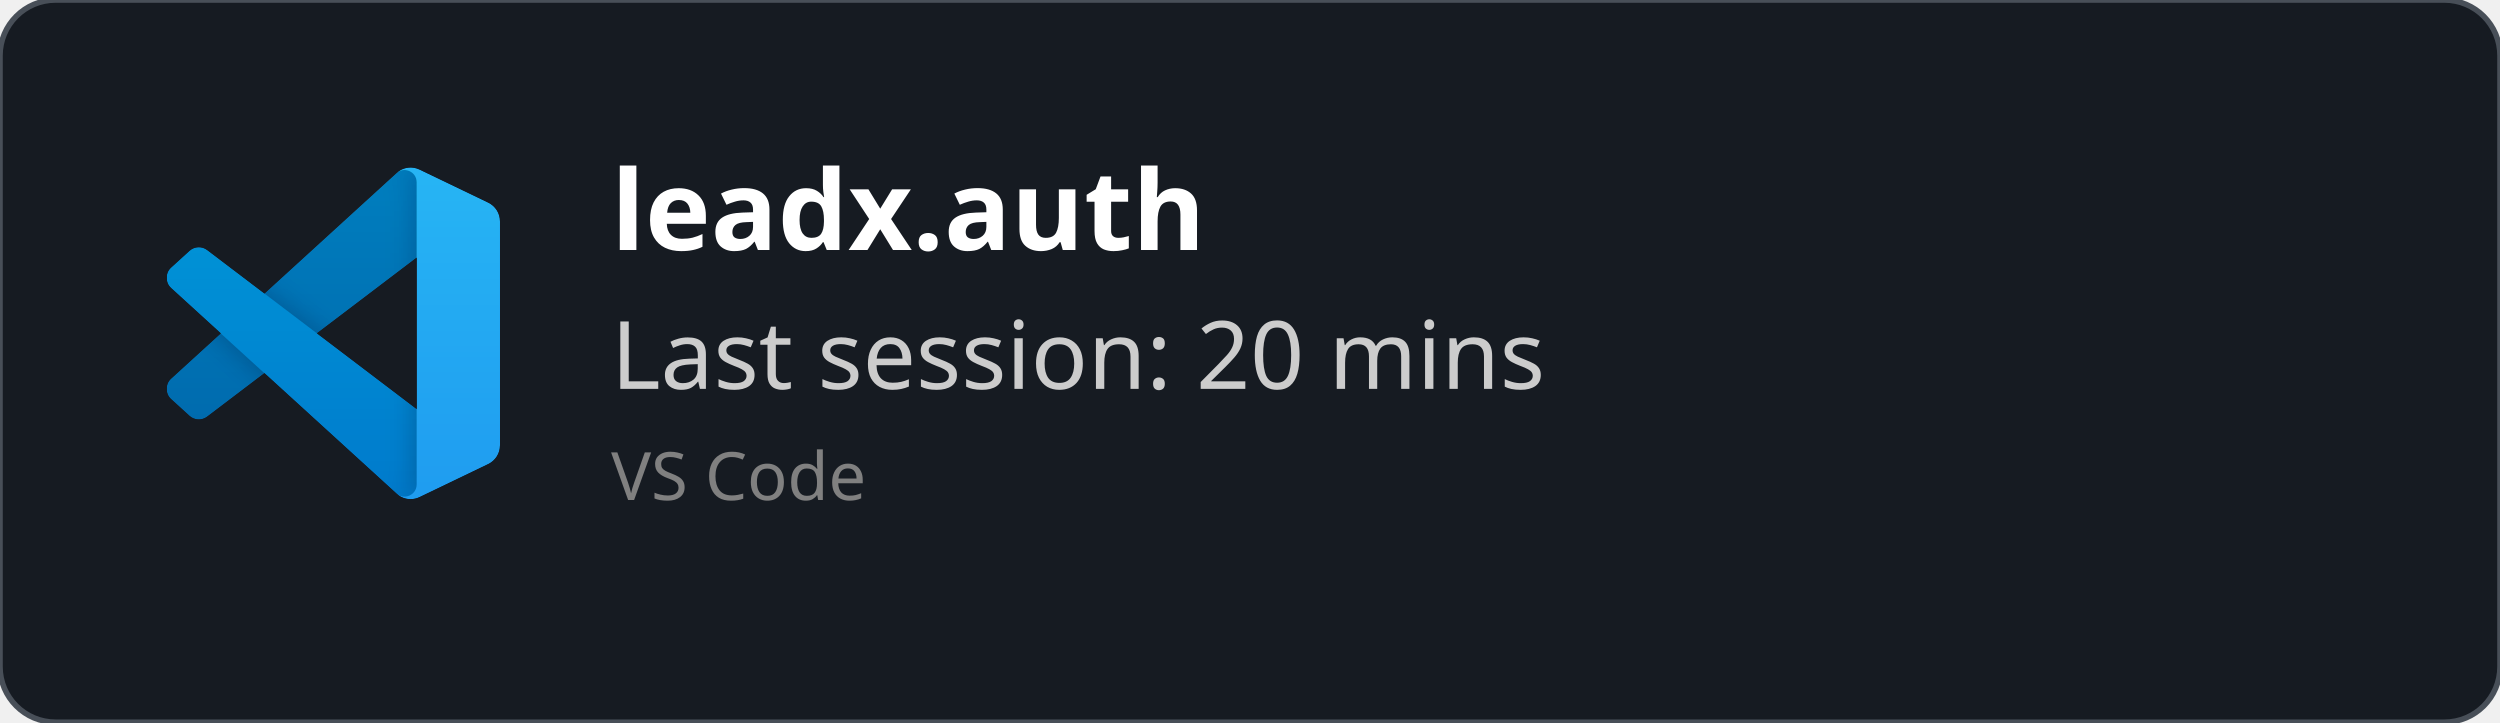
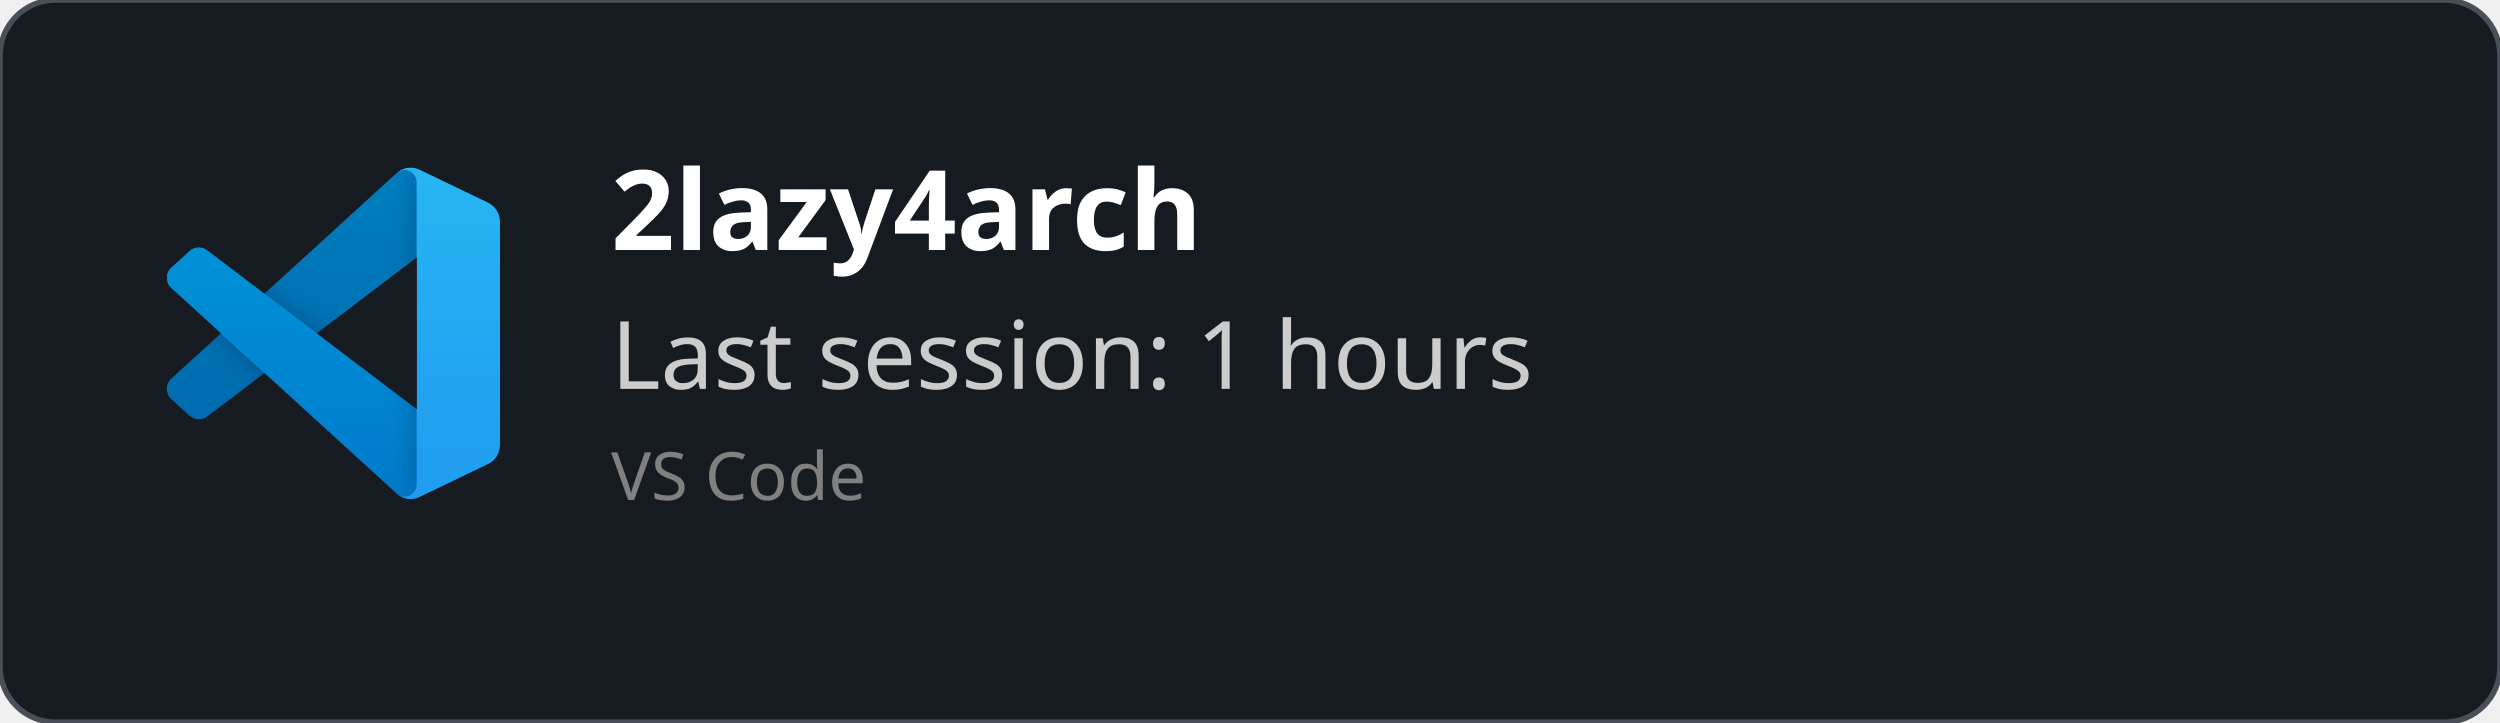
<svg xmlns="http://www.w3.org/2000/svg" width="450" height="130" viewBox="0 0 450 130" fill="none" role="img">
  <style>
    *{
        font-family: 'Segoe UI', Ubuntu, monospace
    }
    </style>
  <defs>
    <clipPath id="horizontalClip" x="20" y="20" width="500" height="200">
      <rect x="90" y="20" width="300" height="50" />
    </clipPath>
  </defs>
  <rect width="450" height="130" fill="rgba(22,27,34)" stroke="#484f58" stroke-width="1" fill-opacity="1" stroke-opacity="1" x="0" y="0" rx="10px" ry="10px">
    </rect>
  <svg width="60" height="60" x="30" y="30" viewBox="0 0 100 100" fill="none" id="vscode">
    <mask id="mask0" mask-type="alpha" maskUnits="userSpaceOnUse" x="0" y="0" width="100" height="100">
      <path fill-rule="evenodd" clip-rule="evenodd" d="M70.912 99.317C72.487 99.931 74.283 99.891 75.873 99.126L96.461 89.22C98.624 88.179 100 85.989 100 83.587V16.413C100 14.011 98.624 11.822 96.461 10.781L75.873 0.874C73.786 -0.13 71.345 0.116 69.513 1.447C69.252 1.637 69.003 1.849 68.769 2.083L29.355 38.041L12.187 25.01C10.589 23.797 8.354 23.896 6.869 25.246L1.363 30.255C-0.453 31.906 -0.455 34.763 1.359 36.417L16.247 50L1.359 63.583C-0.455 65.237 -0.453 68.094 1.363 69.745L6.869 74.754C8.354 76.104 10.589 76.204 12.187 74.99L29.355 61.959L68.769 97.917C69.392 98.541 70.125 99.01 70.912 99.317ZM75.015 27.299L45.109 50L75.015 72.701V27.299Z" fill="white" />
    </mask>
    <g mask="url(#mask0)">
      <path d="M96.461 10.796L75.857 0.876C73.472 -0.273 70.622 0.212 68.75 2.083L1.299 63.583C-0.516 65.237 -0.514 68.094 1.303 69.745L6.813 74.754C8.298 76.104 10.535 76.204 12.134 74.99L93.361 13.37C96.086 11.303 100 13.246 100 16.667V16.427C100 14.027 98.625 11.838 96.461 10.796Z" fill="#0065A9" />
      <g filter="url(#filter0_d)">
        <path d="M96.461 89.204L75.857 99.124C73.472 100.273 70.622 99.788 68.75 97.917L1.299 36.417C-0.516 34.763 -0.514 31.906 1.303 30.255L6.813 25.246C8.298 23.896 10.535 23.796 12.134 25.009L93.361 86.63C96.086 88.697 100 86.754 100 83.333V83.573C100 85.974 98.625 88.162 96.461 89.204Z" fill="#007ACC" />
      </g>
      <g filter="url(#filter1_d)">
        <path d="M75.858 99.126C73.472 100.274 70.622 99.788 68.75 97.917C71.056 100.223 75 98.59 75 95.328V4.672C75 1.41 71.056 -0.223 68.75 2.083C70.622 0.211 73.472 -0.274 75.858 0.874L96.459 10.781C98.623 11.822 100 14.011 100 16.413V83.587C100 85.989 98.623 88.179 96.459 89.22L75.858 99.126Z" fill="#1F9CF0" />
      </g>
      <g style="mix-blend-mode:overlay" opacity="0.25">
        <path fill-rule="evenodd" clip-rule="evenodd" d="M70.851 99.317C72.426 99.931 74.222 99.891 75.812 99.126L96.4 89.22C98.563 88.179 99.939 85.989 99.939 83.587V16.413C99.939 14.011 98.564 11.822 96.4 10.781L75.812 0.874C73.725 -0.13 71.284 0.116 69.453 1.447C69.191 1.637 68.942 1.849 68.708 2.083L29.294 38.041L12.126 25.01C10.528 23.796 8.293 23.896 6.809 25.246L1.302 30.255C-0.513 31.906 -0.515 34.763 1.298 36.417L16.186 50L1.298 63.583C-0.515 65.237 -0.513 68.094 1.302 69.745L6.809 74.754C8.293 76.104 10.528 76.204 12.126 74.99L29.294 61.959L68.708 97.917C69.332 98.54 70.064 99.01 70.851 99.317ZM74.954 27.299L45.048 50L74.954 72.701V27.299Z" fill="url(#paint0_linear)" />
      </g>
    </g>
    <defs>
      <filter id="filter0_d" x="-8.394" y="15.829" width="116.727" height="92.246" filterUnits="userSpaceOnUse" color-interpolation-filters="sRGB">
        <feFlood flood-opacity="0" result="BackgroundImageFix" />
        <feColorMatrix in="SourceAlpha" type="matrix" values="0 0 0 0 0 0 0 0 0 0 0 0 0 0 0 0 0 0 127 0" />
        <feOffset />
        <feGaussianBlur stdDeviation="4.167" />
        <feColorMatrix type="matrix" values="0 0 0 0 0 0 0 0 0 0 0 0 0 0 0 0 0 0 0.25 0" />
        <feBlend mode="overlay" in2="BackgroundImageFix" result="effect1_dropShadow" />
        <feBlend mode="normal" in="SourceGraphic" in2="effect1_dropShadow" result="shape" />
      </filter>
      <filter id="filter1_d" x="60.417" y="-8.076" width="47.917" height="116.151" filterUnits="userSpaceOnUse" color-interpolation-filters="sRGB">
        <feFlood flood-opacity="0" result="BackgroundImageFix" />
        <feColorMatrix in="SourceAlpha" type="matrix" values="0 0 0 0 0 0 0 0 0 0 0 0 0 0 0 0 0 0 127 0" />
        <feOffset />
        <feGaussianBlur stdDeviation="4.167" />
        <feColorMatrix type="matrix" values="0 0 0 0 0 0 0 0 0 0 0 0 0 0 0 0 0 0 0.25 0" />
        <feBlend mode="overlay" in2="BackgroundImageFix" result="effect1_dropShadow" />
        <feBlend mode="normal" in="SourceGraphic" in2="effect1_dropShadow" result="shape" />
      </filter>
      <linearGradient id="paint0_linear" x1="49.939" y1="0.258" x2="49.939" y2="99.742" gradientUnits="userSpaceOnUse">
        <stop stop-color="white" />
        <stop offset="1" stop-color="white" stop-opacity="0" />
      </linearGradient>
    </defs>
  </svg>
  <text x="110" y="45" font-size="20" clip-path="url(#horizontalClip)" font-weight="bold" font-family="Ubuntu" fill="white">
-     leadx.auth
+     2lazy4arch
    </text>
  <text x="110" y="70" font-size="17px" font-family="Ubuntu" fill="#ccc">
-     Last session: 20 mins
+     Last session: 1 hours
    </text>
  <text x="110" y="90" font-size="12px" font-family="Ubuntu" fill="grey">
    VS Code
    </text>
</svg>
